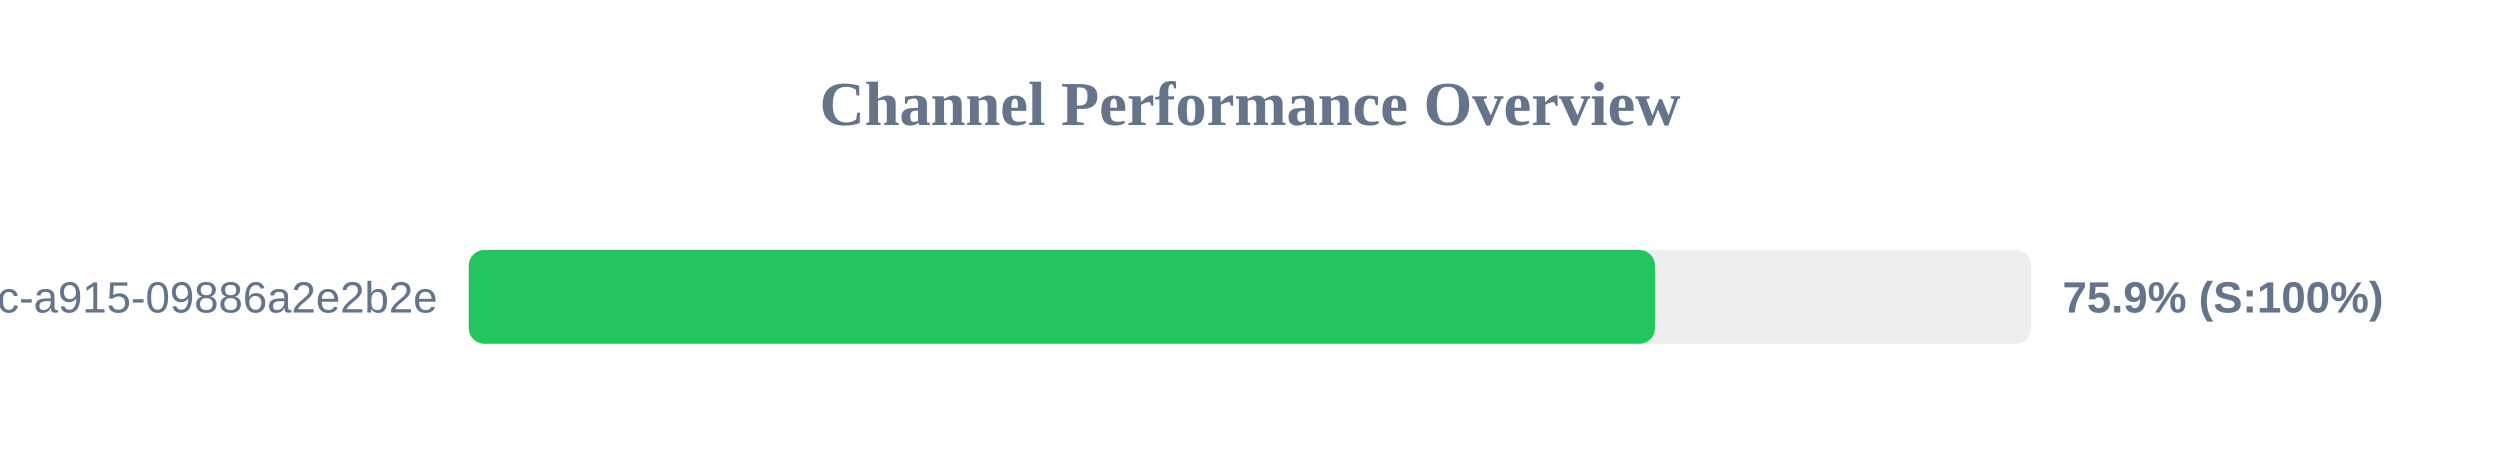
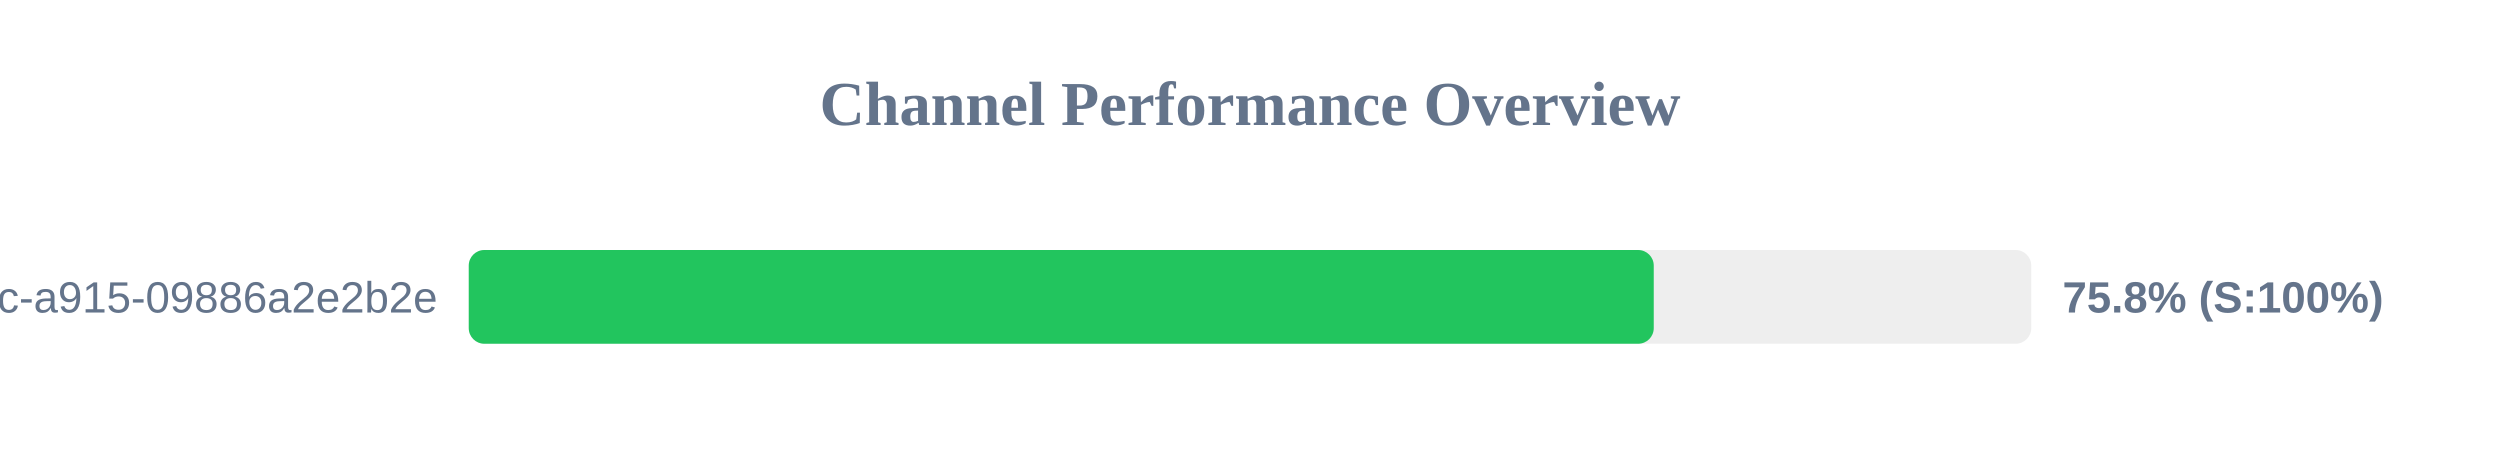
<svg xmlns="http://www.w3.org/2000/svg" width="800" height="150" version="1.1">
  <style>
        .row { font: 14px Arial; fill: #64748b; }
        .score { font: bold 14px Arial; fill: #64748b; }
    </style>
  <text x="400" y="40" text-anchor="middle" font-size="20px" font-weight="bold" fill="#64748b">Channel Performance Overview</text>
  <rect x="150" y="80" width="500" height="30" fill="#eee" rx="5" />
-   <rect x="150" y="80" width="379.6" height="30" fill="#22c55e" rx="5" />
+   <rect x="150" y="80" width="379.2" height="30" fill="#22c55e" rx="5" />
  <text x="140" y="100" text-anchor="end" class="row">?uuid=52816135-d3bc-46bc-a915-09886a2e2b2e</text>
-   <text x="660" y="100" text-anchor="start" class="score">75.9% (S:100%)</text>
+   <text x="660" y="100" text-anchor="start" class="score">75.8% (S:100%)</text>
</svg>
